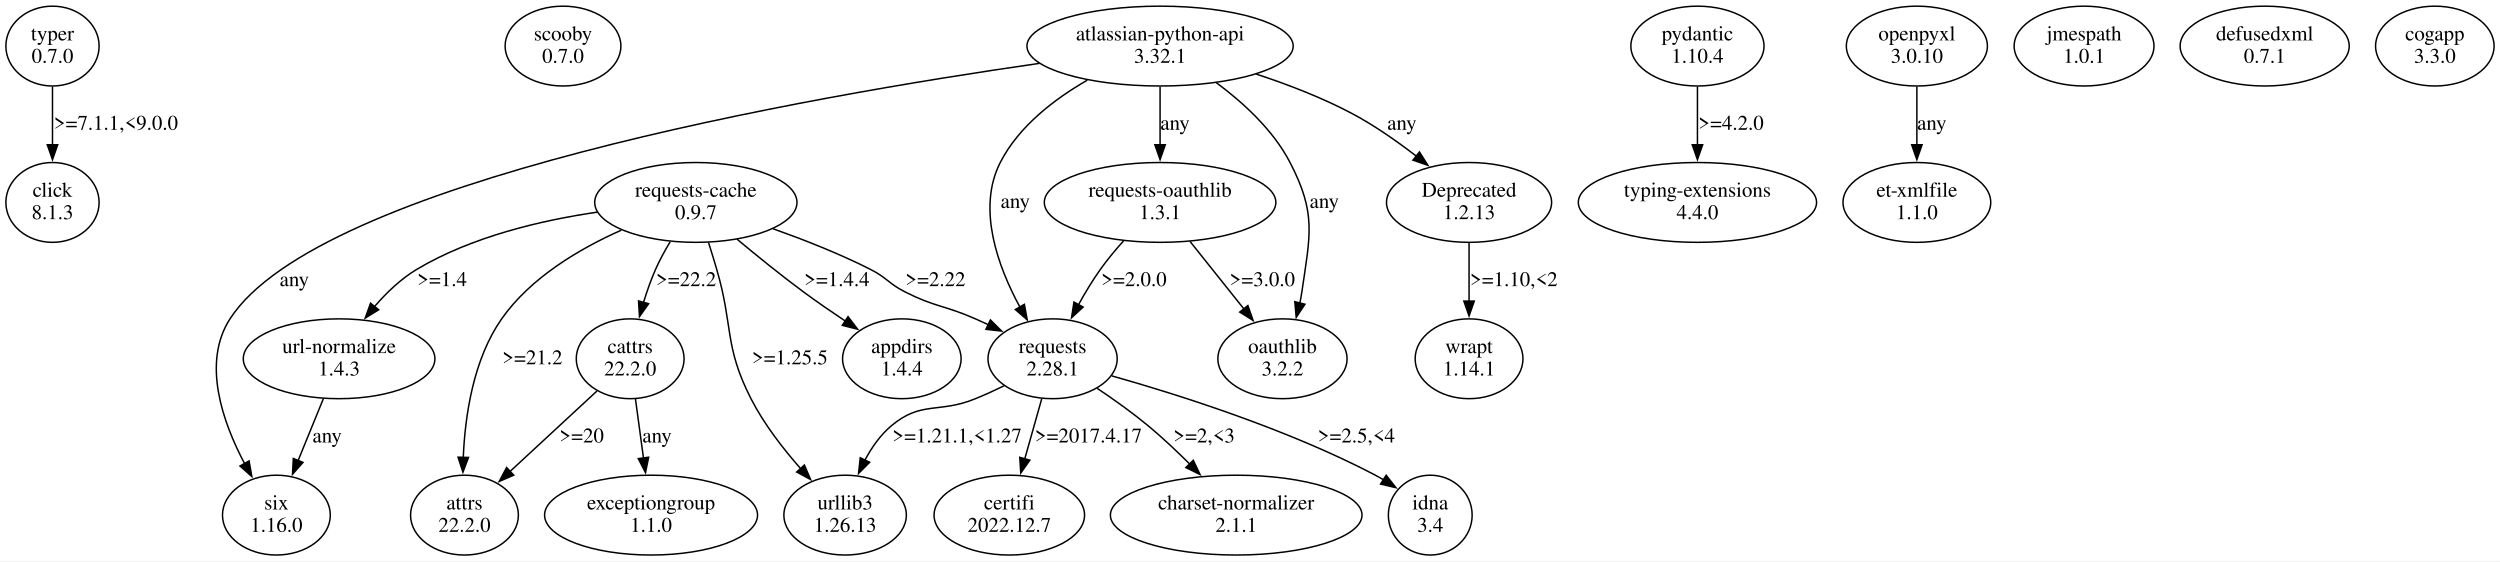
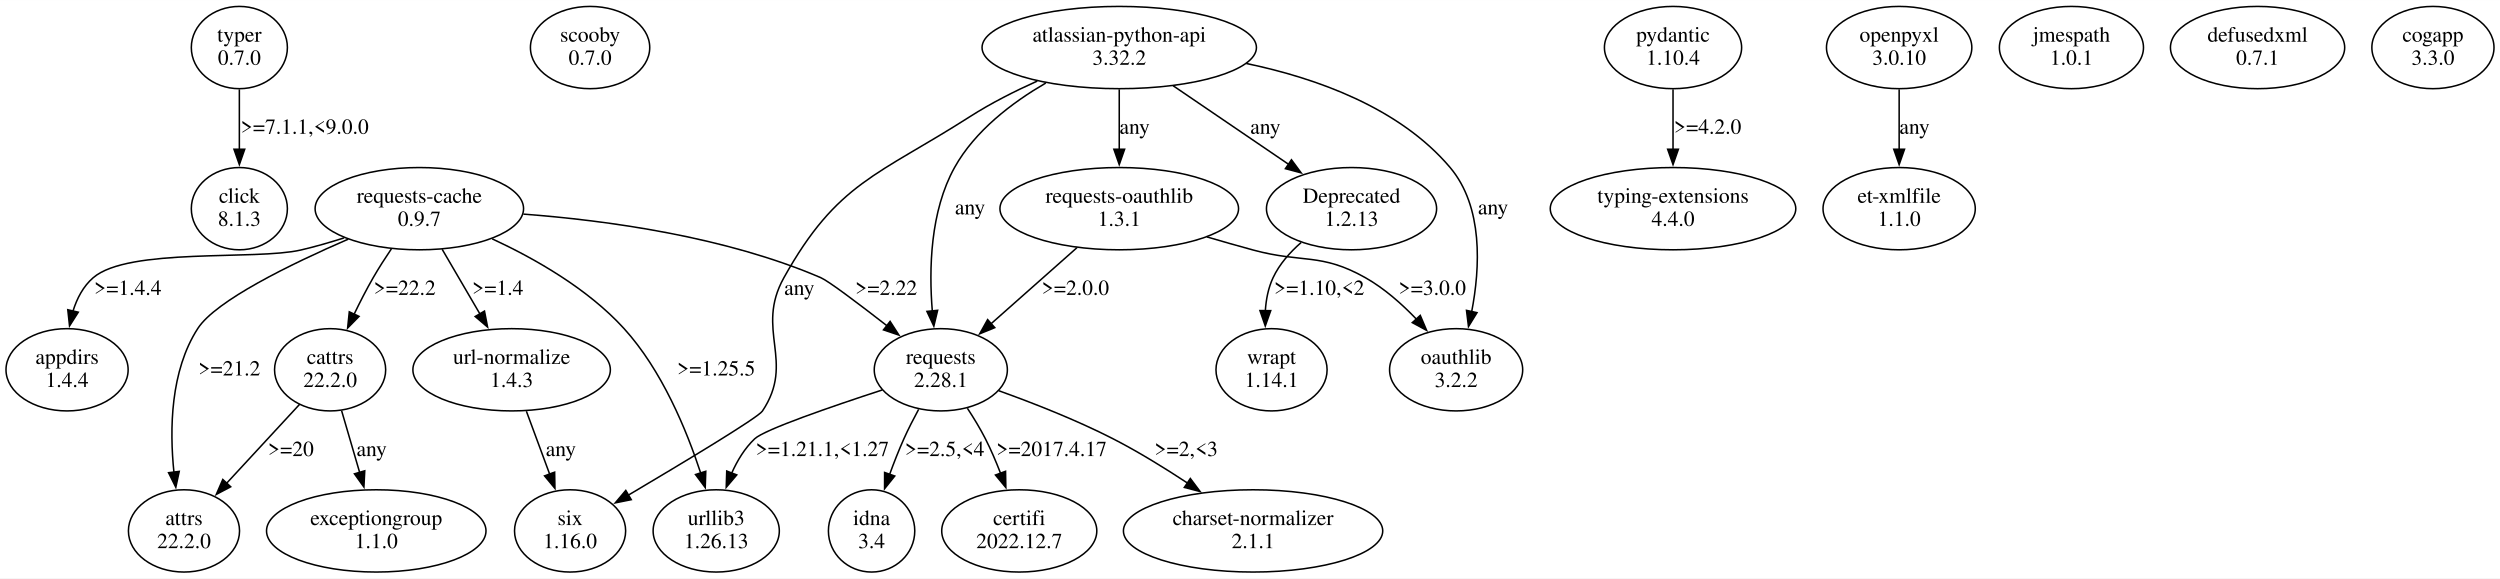
- <svg xmlns="http://www.w3.org/2000/svg" width="1675pt" height="376pt" viewBox="0.00 0.00 1674.71 375.96">
+ <svg xmlns="http://www.w3.org/2000/svg" width="1625pt" height="376pt" viewBox="0.00 0.00 1625.20 375.96">
  <g id="graph0" class="graph" transform="scale(1 1) rotate(0) translate(4 371.96)">
-     <polygon fill="white" stroke="none" points="-4,4 -4,-371.96 1670.71,-371.96 1670.71,4 -4,4" />
+     <polygon fill="white" stroke="none" points="-4,4 -4,-371.96 1621.2,-371.96 1621.2,4 -4,4" />
    <g id="node1" class="node">
-       <ellipse fill="none" stroke="black" cx="31.11" cy="-341.09" rx="31.23" ry="26.74" />
-       <text text-anchor="middle" x="31.11" y="-344.89" font-family="Times,serif" font-size="14.00">typer</text>
-       <text text-anchor="middle" x="31.11" y="-329.89" font-family="Times,serif" font-size="14.00">0.7.0</text>
+       <ellipse fill="none" stroke="black" cx="151.6" cy="-341.09" rx="31.23" ry="26.74" />
+       <text text-anchor="middle" x="151.6" y="-344.89" font-family="Times,serif" font-size="14.00">typer</text>
+       <text text-anchor="middle" x="151.6" y="-329.89" font-family="Times,serif" font-size="14.00">0.7.0</text>
    </g>
    <g id="node2" class="node">
-       <ellipse fill="none" stroke="black" cx="31.11" cy="-236.35" rx="31.23" ry="26.74" />
-       <text text-anchor="middle" x="31.11" y="-240.15" font-family="Times,serif" font-size="14.00">click</text>
-       <text text-anchor="middle" x="31.11" y="-225.15" font-family="Times,serif" font-size="14.00">8.1.3</text>
+       <ellipse fill="none" stroke="black" cx="151.6" cy="-236.35" rx="31.23" ry="26.74" />
+       <text text-anchor="middle" x="151.6" y="-240.15" font-family="Times,serif" font-size="14.00">click</text>
+       <text text-anchor="middle" x="151.6" y="-225.15" font-family="Times,serif" font-size="14.00">8.1.3</text>
    </g>
    <g id="edge1" class="edge">
-       <path fill="none" stroke="black" d="M31.11,-313.9C31.11,-302.06 31.11,-287.86 31.11,-274.92" />
-       <polygon fill="black" stroke="black" points="34.61,-275.01 31.11,-265.01 27.61,-275.01 34.61,-275.01" />
-       <text text-anchor="middle" x="73.61" y="-285.02" font-family="Times,serif" font-size="14.00">&gt;=7.1.1,&lt;9.0.0</text>
+       <path fill="none" stroke="black" d="M151.6,-313.9C151.6,-302.06 151.6,-287.86 151.6,-274.92" />
+       <polygon fill="black" stroke="black" points="155.1,-275.01 151.6,-265.01 148.1,-275.01 155.1,-275.01" />
+       <text text-anchor="middle" x="194.1" y="-285.02" font-family="Times,serif" font-size="14.00">&gt;=7.1.1,&lt;9.0.0</text>
    </g>
    <g id="node3" class="node">
-       <ellipse fill="none" stroke="black" cx="373.11" cy="-341.09" rx="38.78" ry="26.74" />
-       <text text-anchor="middle" x="373.11" y="-344.89" font-family="Times,serif" font-size="14.00">scooby</text>
-       <text text-anchor="middle" x="373.11" y="-329.89" font-family="Times,serif" font-size="14.00">0.7.0</text>
+       <ellipse fill="none" stroke="black" cx="379.6" cy="-341.09" rx="38.78" ry="26.74" />
+       <text text-anchor="middle" x="379.6" y="-344.89" font-family="Times,serif" font-size="14.00">scooby</text>
+       <text text-anchor="middle" x="379.6" y="-329.89" font-family="Times,serif" font-size="14.00">0.7.0</text>
    </g>
    <g id="node4" class="node">
-       <ellipse fill="none" stroke="black" cx="462.11" cy="-236.35" rx="67.76" ry="26.74" />
-       <text text-anchor="middle" x="462.11" y="-240.15" font-family="Times,serif" font-size="14.00">requests-cache</text>
-       <text text-anchor="middle" x="462.11" y="-225.15" font-family="Times,serif" font-size="14.00">0.9.7</text>
+       <ellipse fill="none" stroke="black" cx="268.6" cy="-236.35" rx="67.76" ry="26.74" />
+       <text text-anchor="middle" x="268.6" y="-240.15" font-family="Times,serif" font-size="14.00">requests-cache</text>
+       <text text-anchor="middle" x="268.6" y="-225.15" font-family="Times,serif" font-size="14.00">0.9.7</text>
    </g>
    <g id="node5" class="node">
-       <ellipse fill="none" stroke="black" cx="223.11" cy="-131.61" rx="64.19" ry="26.74" />
-       <text text-anchor="middle" x="223.11" y="-135.41" font-family="Times,serif" font-size="14.00">url-normalize</text>
-       <text text-anchor="middle" x="223.11" y="-120.41" font-family="Times,serif" font-size="14.00">1.4.3</text>
+       <ellipse fill="none" stroke="black" cx="607.6" cy="-131.61" rx="43.27" ry="26.74" />
+       <text text-anchor="middle" x="607.6" y="-135.41" font-family="Times,serif" font-size="14.00">requests</text>
+       <text text-anchor="middle" x="607.6" y="-120.41" font-family="Times,serif" font-size="14.00">2.28.1</text>
    </g>
    <g id="edge2" class="edge">
-       <path fill="none" stroke="black" d="M396.09,-229.84C358.5,-224.35 311.75,-213.38 275.11,-191.48 264.47,-185.12 254.83,-175.85 246.81,-166.54" />
-       <polygon fill="black" stroke="black" points="249.62,-164.44 240.61,-158.87 244.18,-168.84 249.62,-164.44" />
-       <text text-anchor="middle" x="292.11" y="-180.28" font-family="Times,serif" font-size="14.00">&gt;=1.4</text>
+       <path fill="none" stroke="black" d="M336.24,-232.81C390.45,-228.72 467.45,-218.23 529.6,-191.48 534.62,-189.32 554.36,-174.41 572.73,-160.13" />
+       <polygon fill="black" stroke="black" points="574.64,-163.08 580.37,-154.17 570.33,-157.56 574.64,-163.08" />
+       <text text-anchor="middle" x="572.1" y="-180.28" font-family="Times,serif" font-size="14.00">&gt;=2.22</text>
    </g>
    <g id="node6" class="node">
-       <ellipse fill="none" stroke="black" cx="701.11" cy="-131.61" rx="43.27" ry="26.74" />
-       <text text-anchor="middle" x="701.11" y="-135.41" font-family="Times,serif" font-size="14.00">requests</text>
-       <text text-anchor="middle" x="701.11" y="-120.41" font-family="Times,serif" font-size="14.00">2.28.1</text>
+       <ellipse fill="none" stroke="black" cx="39.6" cy="-131.61" rx="39.7" ry="26.74" />
+       <text text-anchor="middle" x="39.6" y="-135.41" font-family="Times,serif" font-size="14.00">appdirs</text>
+       <text text-anchor="middle" x="39.6" y="-120.41" font-family="Times,serif" font-size="14.00">1.4.4</text>
    </g>
    <g id="edge3" class="edge">
-       <path fill="none" stroke="black" d="M513.83,-218.71C534.56,-211.34 558.4,-201.96 579.11,-191.48 590,-185.97 591.24,-182.03 602.11,-176.48 622.04,-166.31 628.63,-167.47 649.11,-158.48 652.06,-157.19 655.07,-155.82 658.1,-154.41" />
-       <polygon fill="black" stroke="black" points="659.45,-157.64 666.96,-150.17 656.43,-151.32 659.45,-157.64" />
-       <text text-anchor="middle" x="622.61" y="-180.28" font-family="Times,serif" font-size="14.00">&gt;=2.22</text>
+       <path fill="none" stroke="black" d="M219.71,-217.37C210.46,-214.41 200.8,-211.62 191.6,-209.48 162.12,-202.63 79.53,-211.23 56.6,-191.48 50.11,-185.9 46.03,-178.01 43.47,-169.82" />
+       <polygon fill="black" stroke="black" points="46.89,-169.06 41.2,-160.12 40.07,-170.65 46.89,-169.06" />
+       <text text-anchor="middle" x="79.1" y="-180.28" font-family="Times,serif" font-size="14.00">&gt;=1.4.4</text>
    </g>
    <g id="node7" class="node">
-       <ellipse fill="none" stroke="black" cx="307.11" cy="-26.87" rx="36.12" ry="26.74" />
-       <text text-anchor="middle" x="307.11" y="-30.67" font-family="Times,serif" font-size="14.00">attrs</text>
-       <text text-anchor="middle" x="307.11" y="-15.67" font-family="Times,serif" font-size="14.00">22.2.0</text>
+       <ellipse fill="none" stroke="black" cx="461.6" cy="-26.87" rx="41.02" ry="26.74" />
+       <text text-anchor="middle" x="461.6" y="-30.67" font-family="Times,serif" font-size="14.00">urllib3</text>
+       <text text-anchor="middle" x="461.6" y="-15.67" font-family="Times,serif" font-size="14.00">1.26.13</text>
    </g>
    <g id="edge4" class="edge">
-       <path fill="none" stroke="black" d="M412.24,-217.79C384.43,-205.45 351.57,-186.15 332.11,-158.48 313,-131.3 307.47,-93.39 306.3,-65.42" />
-       <polygon fill="black" stroke="black" points="309.8,-65.52 306.07,-55.61 302.81,-65.69 309.8,-65.52" />
-       <text text-anchor="middle" x="352.61" y="-127.91" font-family="Times,serif" font-size="14.00">&gt;=21.2</text>
+       <path fill="none" stroke="black" d="M315.94,-216.74C343.8,-203.83 378.07,-184.31 401.6,-158.48 426.22,-131.44 442.31,-92.56 451.58,-64.25" />
+       <polygon fill="black" stroke="black" points="454.81,-65.63 454.46,-55.04 448.13,-63.54 454.81,-65.63" />
+       <text text-anchor="middle" x="461.6" y="-127.91" font-family="Times,serif" font-size="14.00">&gt;=1.25.5</text>
    </g>
    <g id="node8" class="node">
-       <ellipse fill="none" stroke="black" cx="418.11" cy="-131.61" rx="36.12" ry="26.74" />
-       <text text-anchor="middle" x="418.11" y="-135.41" font-family="Times,serif" font-size="14.00">cattrs</text>
-       <text text-anchor="middle" x="418.11" y="-120.41" font-family="Times,serif" font-size="14.00">22.2.0</text>
+       <ellipse fill="none" stroke="black" cx="328.6" cy="-131.61" rx="64.19" ry="26.74" />
+       <text text-anchor="middle" x="328.6" y="-135.41" font-family="Times,serif" font-size="14.00">url-normalize</text>
+       <text text-anchor="middle" x="328.6" y="-120.41" font-family="Times,serif" font-size="14.00">1.4.3</text>
    </g>
    <g id="edge5" class="edge">
-       <path fill="none" stroke="black" d="M444.92,-210C441.36,-204.09 437.86,-197.7 435.11,-191.48 432.03,-184.5 429.34,-176.81 427.06,-169.36" />
-       <polygon fill="black" stroke="black" points="430.45,-168.47 424.34,-159.81 423.71,-170.38 430.45,-168.47" />
-       <text text-anchor="middle" x="455.61" y="-180.28" font-family="Times,serif" font-size="14.00">&gt;=22.2</text>
+       <path fill="none" stroke="black" d="M283.43,-209.95C290.86,-197.23 299.97,-181.63 308.06,-167.78" />
+       <polygon fill="black" stroke="black" points="310.95,-169.78 312.97,-159.38 304.9,-166.25 310.95,-169.78" />
+       <text text-anchor="middle" x="319.6" y="-180.28" font-family="Times,serif" font-size="14.00">&gt;=1.4</text>
    </g>
    <g id="node9" class="node">
-       <ellipse fill="none" stroke="black" cx="562.11" cy="-26.87" rx="41.02" ry="26.74" />
-       <text text-anchor="middle" x="562.11" y="-30.67" font-family="Times,serif" font-size="14.00">urllib3</text>
-       <text text-anchor="middle" x="562.11" y="-15.67" font-family="Times,serif" font-size="14.00">1.26.13</text>
+       <ellipse fill="none" stroke="black" cx="210.6" cy="-131.61" rx="36.12" ry="26.74" />
+       <text text-anchor="middle" x="210.6" y="-135.41" font-family="Times,serif" font-size="14.00">cattrs</text>
+       <text text-anchor="middle" x="210.6" y="-120.41" font-family="Times,serif" font-size="14.00">22.2.0</text>
    </g>
    <g id="edge6" class="edge">
-       <path fill="none" stroke="black" d="M470.62,-209.43C472.48,-203.55 474.41,-197.31 476.11,-191.48 487.29,-153.2 480.95,-140.25 499.11,-104.74 507.75,-87.85 520.59,-71.3 532.42,-57.9" />
-       <polygon fill="black" stroke="black" points="534.83,-60.45 538.98,-50.7 529.66,-55.73 534.83,-60.45" />
-       <text text-anchor="middle" x="525.11" y="-127.91" font-family="Times,serif" font-size="14.00">&gt;=1.25.5</text>
+       <path fill="none" stroke="black" d="M250.46,-210.27C246.37,-204.23 242.19,-197.72 238.6,-191.48 234.24,-183.91 229.97,-175.55 226.12,-167.57" />
+       <polygon fill="black" stroke="black" points="229.41,-166.33 221.99,-158.76 223.07,-169.3 229.41,-166.33" />
+       <text text-anchor="middle" x="259.1" y="-180.28" font-family="Times,serif" font-size="14.00">&gt;=22.2</text>
    </g>
    <g id="node10" class="node">
-       <ellipse fill="none" stroke="black" cx="600.11" cy="-131.61" rx="39.7" ry="26.74" />
-       <text text-anchor="middle" x="600.11" y="-135.41" font-family="Times,serif" font-size="14.00">appdirs</text>
-       <text text-anchor="middle" x="600.11" y="-120.41" font-family="Times,serif" font-size="14.00">1.4.4</text>
+       <ellipse fill="none" stroke="black" cx="115.6" cy="-26.87" rx="36.12" ry="26.74" />
+       <text text-anchor="middle" x="115.6" y="-30.67" font-family="Times,serif" font-size="14.00">attrs</text>
+       <text text-anchor="middle" x="115.6" y="-15.67" font-family="Times,serif" font-size="14.00">22.2.0</text>
    </g>
    <g id="edge7" class="edge">
-       <path fill="none" stroke="black" d="M489.64,-211.77C502.85,-200.74 519.05,-187.61 534.11,-176.48 543.07,-169.87 552.95,-163.05 562.29,-156.83" />
-       <polygon fill="black" stroke="black" points="564.07,-159.84 570.49,-151.41 560.22,-154 564.07,-159.84" />
-       <text text-anchor="middle" x="556.61" y="-180.28" font-family="Times,serif" font-size="14.00">&gt;=1.4.4</text>
+       <path fill="none" stroke="black" d="M222.41,-216.55C184.87,-200.27 136.3,-176.56 124.6,-158.48 106.76,-130.94 106.18,-92.92 109.07,-65" />
+       <polygon fill="black" stroke="black" points="112.52,-65.57 110.29,-55.22 105.58,-64.71 112.52,-65.57" />
+       <text text-anchor="middle" x="145.1" y="-127.91" font-family="Times,serif" font-size="14.00">&gt;=21.2</text>
+     </g>
+     <g id="edge14" class="edge">
+       <path fill="none" stroke="black" d="M569.53,-118.5C536.47,-107.71 492.92,-92.73 486.6,-86.74 480.15,-80.63 475.3,-72.6 471.66,-64.43" />
+       <polygon fill="black" stroke="black" points="474.96,-63.27 468.1,-55.19 468.43,-65.78 474.96,-63.27" />
+       <text text-anchor="middle" x="530.6" y="-75.54" font-family="Times,serif" font-size="14.00">&gt;=1.21.1,&lt;1.27</text>
+     </g>
+     <g id="node13" class="node">
+       <ellipse fill="none" stroke="black" cx="810.6" cy="-26.87" rx="84.29" ry="26.74" />
+       <text text-anchor="middle" x="810.6" y="-30.67" font-family="Times,serif" font-size="14.00">charset-normalizer</text>
+       <text text-anchor="middle" x="810.6" y="-15.67" font-family="Times,serif" font-size="14.00">2.1.1</text>
+     </g>
+     <g id="edge11" class="edge">
+       <path fill="none" stroke="black" d="M645.24,-118.01C667.37,-110.07 695.63,-99.03 719.6,-86.74 735.94,-78.36 753.05,-67.81 767.97,-57.97" />
+       <polygon fill="black" stroke="black" points="769.81,-60.95 776.17,-52.47 765.91,-55.13 769.81,-60.95" />
+       <text text-anchor="middle" x="767.1" y="-75.54" font-family="Times,serif" font-size="14.00">&gt;=2,&lt;3</text>
+     </g>
+     <g id="node14" class="node">
+       <ellipse fill="none" stroke="black" cx="562.6" cy="-26.87" rx="28.07" ry="26.74" />
+       <text text-anchor="middle" x="562.6" y="-30.67" font-family="Times,serif" font-size="14.00">idna</text>
+       <text text-anchor="middle" x="562.6" y="-15.67" font-family="Times,serif" font-size="14.00">3.4</text>
+     </g>
+     <g id="edge12" class="edge">
+       <path fill="none" stroke="black" d="M593.19,-105.9C589.85,-99.74 586.44,-93.08 583.6,-86.74 580.28,-79.34 577.11,-71.24 574.28,-63.48" />
+       <polygon fill="black" stroke="black" points="577.66,-62.54 571.03,-54.27 571.06,-64.87 577.66,-62.54" />
+       <text text-anchor="middle" x="610.1" y="-75.54" font-family="Times,serif" font-size="14.00">&gt;=2.5,&lt;4</text>
    </g>
    <g id="node15" class="node">
-       <ellipse fill="none" stroke="black" cx="181.11" cy="-26.87" rx="36.12" ry="26.74" />
-       <text text-anchor="middle" x="181.11" y="-30.67" font-family="Times,serif" font-size="14.00">six</text>
-       <text text-anchor="middle" x="181.11" y="-15.67" font-family="Times,serif" font-size="14.00">1.16.0</text>
-     </g>
-     <g id="edge14" class="edge">
-       <path fill="none" stroke="black" d="M212.62,-104.95C207.48,-92.38 201.22,-77.05 195.63,-63.37" />
-       <polygon fill="black" stroke="black" points="198.92,-62.18 191.9,-54.25 192.44,-64.83 198.92,-62.18" />
-       <text text-anchor="middle" x="215.11" y="-75.54" font-family="Times,serif" font-size="14.00">any</text>
+       <ellipse fill="none" stroke="black" cx="658.6" cy="-26.87" rx="50.41" ry="26.74" />
+       <text text-anchor="middle" x="658.6" y="-30.67" font-family="Times,serif" font-size="14.00">certifi</text>
+       <text text-anchor="middle" x="658.6" y="-15.67" font-family="Times,serif" font-size="14.00">2022.12.7</text>
    </g>
    <g id="edge13" class="edge">
-       <path fill="none" stroke="black" d="M668.73,-113.56C662.31,-110.45 655.56,-107.36 649.11,-104.74 624.9,-94.89 613.13,-103.55 593.11,-86.74 585.76,-80.56 579.91,-72.18 575.36,-63.69" />
-       <polygon fill="black" stroke="black" points="578.57,-62.29 571.1,-54.77 572.25,-65.3 578.57,-62.29" />
-       <text text-anchor="middle" x="637.11" y="-75.54" font-family="Times,serif" font-size="14.00">&gt;=1.21.1,&lt;1.27</text>
+       <path fill="none" stroke="black" d="M624.87,-106.61C629.01,-100.31 633.2,-93.41 636.6,-86.74 640.19,-79.68 643.51,-71.9 646.43,-64.36" />
+       <polygon fill="black" stroke="black" points="649.69,-65.63 649.88,-55.04 643.13,-63.21 649.69,-65.63" />
+       <text text-anchor="middle" x="679.6" y="-75.54" font-family="Times,serif" font-size="14.00">&gt;=2017.4.17</text>
    </g>
    <g id="node12" class="node">
-       <ellipse fill="none" stroke="black" cx="954.11" cy="-26.87" rx="28.07" ry="26.74" />
-       <text text-anchor="middle" x="954.11" y="-30.67" font-family="Times,serif" font-size="14.00">idna</text>
-       <text text-anchor="middle" x="954.11" y="-15.67" font-family="Times,serif" font-size="14.00">3.4</text>
+       <ellipse fill="none" stroke="black" cx="366.6" cy="-26.87" rx="36.12" ry="26.74" />
+       <text text-anchor="middle" x="366.6" y="-30.67" font-family="Times,serif" font-size="14.00">six</text>
+       <text text-anchor="middle" x="366.6" y="-15.67" font-family="Times,serif" font-size="14.00">1.16.0</text>
    </g>
    <g id="edge10" class="edge">
-       <path fill="none" stroke="black" d="M740.73,-120.16C785.14,-107.62 858.59,-84.41 917.11,-53.74 919.04,-52.73 920.98,-51.64 922.92,-50.49" />
-       <polygon fill="black" stroke="black" points="924.58,-53.58 931.12,-45.24 920.81,-47.68 924.58,-53.58" />
-       <text text-anchor="middle" x="904.61" y="-75.54" font-family="Times,serif" font-size="14.00">&gt;=2.5,&lt;4</text>
-     </g>
-     <g id="node13" class="node">
-       <ellipse fill="none" stroke="black" cx="672.11" cy="-26.87" rx="50.41" ry="26.74" />
-       <text text-anchor="middle" x="672.11" y="-30.67" font-family="Times,serif" font-size="14.00">certifi</text>
-       <text text-anchor="middle" x="672.11" y="-15.67" font-family="Times,serif" font-size="14.00">2022.12.7</text>
-     </g>
-     <g id="edge11" class="edge">
-       <path fill="none" stroke="black" d="M693.87,-104.95C690.41,-92.69 686.21,-77.8 682.42,-64.39" />
-       <polygon fill="black" stroke="black" points="685.86,-63.69 679.78,-55.02 679.12,-65.59 685.86,-63.69" />
-       <text text-anchor="middle" x="725.11" y="-75.54" font-family="Times,serif" font-size="14.00">&gt;=2017.4.17</text>
-     </g>
-     <g id="node14" class="node">
-       <ellipse fill="none" stroke="black" cx="824.11" cy="-26.87" rx="84.29" ry="26.74" />
-       <text text-anchor="middle" x="824.11" y="-30.67" font-family="Times,serif" font-size="14.00">charset-normalizer</text>
-       <text text-anchor="middle" x="824.11" y="-15.67" font-family="Times,serif" font-size="14.00">2.1.1</text>
-     </g>
-     <g id="edge12" class="edge">
-       <path fill="none" stroke="black" d="M730.93,-111.82C741.99,-104.43 754.43,-95.6 765.11,-86.74 774.56,-78.9 784.23,-69.78 792.94,-61.11" />
-       <polygon fill="black" stroke="black" points="795.36,-63.63 799.89,-54.05 790.38,-58.72 795.36,-63.63" />
-       <text text-anchor="middle" x="802.61" y="-75.54" font-family="Times,serif" font-size="14.00">&gt;=2,&lt;3</text>
+       <path fill="none" stroke="black" d="M338.19,-104.68C342.8,-92.21 348.41,-77.05 353.42,-63.51" />
+       <polygon fill="black" stroke="black" points="356.56,-65.09 356.75,-54.5 350,-62.66 356.56,-65.09" />
+       <text text-anchor="middle" x="360.6" y="-75.54" font-family="Times,serif" font-size="14.00">any</text>
+     </g>
+     <g id="edge8" class="edge">
+       <path fill="none" stroke="black" d="M190.91,-109.32C177.12,-94.41 158.5,-74.27 143.22,-57.75" />
+       <polygon fill="black" stroke="black" points="145.97,-55.56 136.61,-50.6 140.83,-60.31 145.97,-55.56" />
+       <text text-anchor="middle" x="185.1" y="-75.54" font-family="Times,serif" font-size="14.00">&gt;=20</text>
+     </g>
+     <g id="node11" class="node">
+       <ellipse fill="none" stroke="black" cx="240.6" cy="-26.87" rx="71.34" ry="26.74" />
+       <text text-anchor="middle" x="240.6" y="-30.67" font-family="Times,serif" font-size="14.00">exceptiongroup</text>
+       <text text-anchor="middle" x="240.6" y="-15.67" font-family="Times,serif" font-size="14.00">1.1.0</text>
    </g>
    <g id="edge9" class="edge">
-       <path fill="none" stroke="black" d="M395.92,-110.07C379.2,-94.6 356.1,-73.21 337.64,-56.13" />
-       <polygon fill="black" stroke="black" points="340.1,-53.63 330.38,-49.41 335.34,-58.77 340.1,-53.63" />
-       <text text-anchor="middle" x="385.61" y="-75.54" font-family="Times,serif" font-size="14.00">&gt;=20</text>
-     </g>
-     <g id="node11" class="node">
-       <ellipse fill="none" stroke="black" cx="432.11" cy="-26.87" rx="71.34" ry="26.74" />
-       <text text-anchor="middle" x="432.11" y="-30.67" font-family="Times,serif" font-size="14.00">exceptiongroup</text>
-       <text text-anchor="middle" x="432.11" y="-15.67" font-family="Times,serif" font-size="14.00">1.1.0</text>
-     </g>
-     <g id="edge8" class="edge">
-       <path fill="none" stroke="black" d="M421.65,-104.68C423.29,-92.64 425.27,-78.1 427.06,-64.92" />
-       <polygon fill="black" stroke="black" points="430.49,-65.67 428.38,-55.29 423.56,-64.72 430.49,-65.67" />
-       <text text-anchor="middle" x="436.11" y="-75.54" font-family="Times,serif" font-size="14.00">any</text>
+       <path fill="none" stroke="black" d="M218.09,-104.95C221.64,-92.78 225.95,-78.03 229.85,-64.69" />
+       <polygon fill="black" stroke="black" points="233.12,-65.95 232.57,-55.37 226.41,-63.99 233.12,-65.95" />
+       <text text-anchor="middle" x="237.6" y="-75.54" font-family="Times,serif" font-size="14.00">any</text>
    </g>
    <g id="node16" class="node">
-       <ellipse fill="none" stroke="black" cx="1133.11" cy="-341.09" rx="44.6" ry="26.74" />
-       <text text-anchor="middle" x="1133.11" y="-344.89" font-family="Times,serif" font-size="14.00">pydantic</text>
-       <text text-anchor="middle" x="1133.11" y="-329.89" font-family="Times,serif" font-size="14.00">1.10.4</text>
+       <ellipse fill="none" stroke="black" cx="1083.6" cy="-341.09" rx="44.6" ry="26.74" />
+       <text text-anchor="middle" x="1083.6" y="-344.89" font-family="Times,serif" font-size="14.00">pydantic</text>
+       <text text-anchor="middle" x="1083.6" y="-329.89" font-family="Times,serif" font-size="14.00">1.10.4</text>
    </g>
    <g id="node17" class="node">
-       <ellipse fill="none" stroke="black" cx="1133.11" cy="-236.35" rx="79.81" ry="26.74" />
-       <text text-anchor="middle" x="1133.11" y="-240.15" font-family="Times,serif" font-size="14.00">typing-extensions</text>
-       <text text-anchor="middle" x="1133.11" y="-225.15" font-family="Times,serif" font-size="14.00">4.4.0</text>
+       <ellipse fill="none" stroke="black" cx="1083.6" cy="-236.35" rx="79.81" ry="26.74" />
+       <text text-anchor="middle" x="1083.6" y="-240.15" font-family="Times,serif" font-size="14.00">typing-extensions</text>
+       <text text-anchor="middle" x="1083.6" y="-225.15" font-family="Times,serif" font-size="14.00">4.4.0</text>
    </g>
    <g id="edge15" class="edge">
-       <path fill="none" stroke="black" d="M1133.11,-313.9C1133.11,-302.06 1133.11,-287.86 1133.11,-274.92" />
-       <polygon fill="black" stroke="black" points="1136.61,-275.01 1133.11,-265.01 1129.61,-275.01 1136.61,-275.01" />
-       <text text-anchor="middle" x="1155.61" y="-285.02" font-family="Times,serif" font-size="14.00">&gt;=4.2.0</text>
+       <path fill="none" stroke="black" d="M1083.6,-313.9C1083.6,-302.06 1083.6,-287.86 1083.6,-274.92" />
+       <polygon fill="black" stroke="black" points="1087.1,-275.01 1083.6,-265.01 1080.1,-275.01 1087.1,-275.01" />
+       <text text-anchor="middle" x="1106.1" y="-285.02" font-family="Times,serif" font-size="14.00">&gt;=4.2.0</text>
    </g>
    <g id="node18" class="node">
-       <ellipse fill="none" stroke="black" cx="1280.11" cy="-341.09" rx="47.25" ry="26.74" />
-       <text text-anchor="middle" x="1280.11" y="-344.89" font-family="Times,serif" font-size="14.00">openpyxl</text>
-       <text text-anchor="middle" x="1280.11" y="-329.89" font-family="Times,serif" font-size="14.00">3.0.10</text>
+       <ellipse fill="none" stroke="black" cx="1230.6" cy="-341.09" rx="47.25" ry="26.74" />
+       <text text-anchor="middle" x="1230.6" y="-344.89" font-family="Times,serif" font-size="14.00">openpyxl</text>
+       <text text-anchor="middle" x="1230.6" y="-329.89" font-family="Times,serif" font-size="14.00">3.0.10</text>
    </g>
    <g id="node19" class="node">
-       <ellipse fill="none" stroke="black" cx="1280.11" cy="-236.35" rx="49.49" ry="26.74" />
-       <text text-anchor="middle" x="1280.11" y="-240.15" font-family="Times,serif" font-size="14.00">et-xmlfile</text>
-       <text text-anchor="middle" x="1280.11" y="-225.15" font-family="Times,serif" font-size="14.00">1.1.0</text>
+       <ellipse fill="none" stroke="black" cx="1230.6" cy="-236.35" rx="49.49" ry="26.74" />
+       <text text-anchor="middle" x="1230.6" y="-240.15" font-family="Times,serif" font-size="14.00">et-xmlfile</text>
+       <text text-anchor="middle" x="1230.6" y="-225.15" font-family="Times,serif" font-size="14.00">1.1.0</text>
    </g>
    <g id="edge16" class="edge">
-       <path fill="none" stroke="black" d="M1280.11,-313.9C1280.11,-302.06 1280.11,-287.86 1280.11,-274.92" />
-       <polygon fill="black" stroke="black" points="1283.61,-275.01 1280.11,-265.01 1276.61,-275.01 1283.61,-275.01" />
-       <text text-anchor="middle" x="1290.11" y="-285.02" font-family="Times,serif" font-size="14.00">any</text>
+       <path fill="none" stroke="black" d="M1230.6,-313.9C1230.6,-302.06 1230.6,-287.86 1230.6,-274.92" />
+       <polygon fill="black" stroke="black" points="1234.1,-275.01 1230.6,-265.01 1227.1,-275.01 1234.1,-275.01" />
+       <text text-anchor="middle" x="1240.6" y="-285.02" font-family="Times,serif" font-size="14.00">any</text>
    </g>
    <g id="node20" class="node">
-       <ellipse fill="none" stroke="black" cx="1392.11" cy="-341.09" rx="46.84" ry="26.74" />
-       <text text-anchor="middle" x="1392.11" y="-344.89" font-family="Times,serif" font-size="14.00">jmespath</text>
-       <text text-anchor="middle" x="1392.11" y="-329.89" font-family="Times,serif" font-size="14.00">1.0.1</text>
+       <ellipse fill="none" stroke="black" cx="1342.6" cy="-341.09" rx="46.84" ry="26.74" />
+       <text text-anchor="middle" x="1342.6" y="-344.89" font-family="Times,serif" font-size="14.00">jmespath</text>
+       <text text-anchor="middle" x="1342.6" y="-329.89" font-family="Times,serif" font-size="14.00">1.0.1</text>
    </g>
    <g id="node21" class="node">
-       <ellipse fill="none" stroke="black" cx="1513.11" cy="-341.09" rx="56.64" ry="26.74" />
-       <text text-anchor="middle" x="1513.11" y="-344.89" font-family="Times,serif" font-size="14.00">defusedxml</text>
-       <text text-anchor="middle" x="1513.11" y="-329.89" font-family="Times,serif" font-size="14.00">0.7.1</text>
+       <ellipse fill="none" stroke="black" cx="1463.6" cy="-341.09" rx="56.64" ry="26.74" />
+       <text text-anchor="middle" x="1463.6" y="-344.89" font-family="Times,serif" font-size="14.00">defusedxml</text>
+       <text text-anchor="middle" x="1463.6" y="-329.89" font-family="Times,serif" font-size="14.00">0.7.1</text>
    </g>
    <g id="node22" class="node">
-       <ellipse fill="none" stroke="black" cx="1627.11" cy="-341.09" rx="39.7" ry="26.74" />
-       <text text-anchor="middle" x="1627.11" y="-344.89" font-family="Times,serif" font-size="14.00">cogapp</text>
-       <text text-anchor="middle" x="1627.11" y="-329.89" font-family="Times,serif" font-size="14.00">3.3.0</text>
+       <ellipse fill="none" stroke="black" cx="1577.6" cy="-341.09" rx="39.7" ry="26.74" />
+       <text text-anchor="middle" x="1577.6" y="-344.89" font-family="Times,serif" font-size="14.00">cogapp</text>
+       <text text-anchor="middle" x="1577.6" y="-329.89" font-family="Times,serif" font-size="14.00">3.3.0</text>
    </g>
    <g id="node23" class="node">
-       <ellipse fill="none" stroke="black" cx="773.11" cy="-341.09" rx="89.19" ry="26.74" />
-       <text text-anchor="middle" x="773.11" y="-344.89" font-family="Times,serif" font-size="14.00">atlassian-python-api</text>
-       <text text-anchor="middle" x="773.11" y="-329.89" font-family="Times,serif" font-size="14.00">3.32.1</text>
+       <ellipse fill="none" stroke="black" cx="723.6" cy="-341.09" rx="89.19" ry="26.74" />
+       <text text-anchor="middle" x="723.6" y="-344.89" font-family="Times,serif" font-size="14.00">atlassian-python-api</text>
+       <text text-anchor="middle" x="723.6" y="-329.89" font-family="Times,serif" font-size="14.00">3.32.2</text>
    </g>
    <g id="edge21" class="edge">
-       <path fill="none" stroke="black" d="M724.37,-318.26C702.33,-305.6 678.48,-287.34 666.11,-263.22 650.25,-232.29 664.45,-193.44 679.24,-166.18" />
-       <polygon fill="black" stroke="black" points="682.19,-168.07 684.12,-157.66 676.12,-164.59 682.19,-168.07" />
-       <text text-anchor="middle" x="676.11" y="-232.65" font-family="Times,serif" font-size="14.00">any</text>
+       <path fill="none" stroke="black" d="M675.85,-318.04C653.9,-305.28 629.85,-287 616.6,-263.22 600.72,-234.73 599.82,-197.14 602.09,-169.6" />
+       <polygon fill="black" stroke="black" points="605.54,-170.28 603.07,-159.98 598.57,-169.57 605.54,-170.28" />
+       <text text-anchor="middle" x="626.6" y="-232.65" font-family="Times,serif" font-size="14.00">any</text>
+     </g>
+     <g id="edge18" class="edge">
+       <path fill="none" stroke="black" d="M670.3,-319.31C655.68,-312.73 640.14,-304.89 626.6,-296.22 566.68,-257.89 540.24,-253.6 505.6,-191.48 486.58,-157.37 513.32,-137.19 491.6,-104.74 488.75,-100.48 440.12,-71.22 404.37,-50.06" />
+       <polygon fill="black" stroke="black" points="406.37,-47.18 395.98,-45.1 402.81,-53.2 406.37,-47.18" />
+       <text text-anchor="middle" x="515.6" y="-180.28" font-family="Times,serif" font-size="14.00">any</text>
+     </g>
+     <g id="node24" class="node">
+       <ellipse fill="none" stroke="black" cx="723.6" cy="-236.35" rx="77.56" ry="26.74" />
+       <text text-anchor="middle" x="723.6" y="-240.15" font-family="Times,serif" font-size="14.00">requests-oauthlib</text>
+       <text text-anchor="middle" x="723.6" y="-225.15" font-family="Times,serif" font-size="14.00">1.3.1</text>
+     </g>
+     <g id="edge17" class="edge">
+       <path fill="none" stroke="black" d="M723.6,-313.9C723.6,-302.06 723.6,-287.86 723.6,-274.92" />
+       <polygon fill="black" stroke="black" points="727.1,-275.01 723.6,-265.01 720.1,-275.01 727.1,-275.01" />
+       <text text-anchor="middle" x="733.6" y="-285.02" font-family="Times,serif" font-size="14.00">any</text>
+     </g>
+     <g id="node25" class="node">
+       <ellipse fill="none" stroke="black" cx="874.6" cy="-236.35" rx="55.31" ry="26.74" />
+       <text text-anchor="middle" x="874.6" y="-240.15" font-family="Times,serif" font-size="14.00">Deprecated</text>
+       <text text-anchor="middle" x="874.6" y="-225.15" font-family="Times,serif" font-size="14.00">1.2.13</text>
+     </g>
+     <g id="edge19" class="edge">
+       <path fill="none" stroke="black" d="M758.62,-316.26C781.06,-301 810.26,-281.12 833.75,-265.14" />
+       <polygon fill="black" stroke="black" points="835.55,-268.15 841.85,-259.63 831.62,-262.36 835.55,-268.15" />
+       <text text-anchor="middle" x="818.6" y="-285.02" font-family="Times,serif" font-size="14.00">any</text>
+     </g>
+     <g id="node26" class="node">
+       <ellipse fill="none" stroke="black" cx="942.6" cy="-131.61" rx="43.27" ry="26.74" />
+       <text text-anchor="middle" x="942.6" y="-135.41" font-family="Times,serif" font-size="14.00">oauthlib</text>
+       <text text-anchor="middle" x="942.6" y="-120.41" font-family="Times,serif" font-size="14.00">3.2.2</text>
    </g>
    <g id="edge20" class="edge">
-       <path fill="none" stroke="black" d="M692.26,-329.51C537.55,-307.32 209.69,-250.26 150.11,-158.48 131.01,-129.06 145.09,-89.08 159.93,-61.14" />
-       <polygon fill="black" stroke="black" points="162.8,-63.18 164.64,-52.75 156.69,-59.76 162.8,-63.18" />
-       <text text-anchor="middle" x="193.11" y="-180.28" font-family="Times,serif" font-size="14.00">any</text>
-     </g>
-     <g id="node24" class="node">
-       <ellipse fill="none" stroke="black" cx="855.11" cy="-131.61" rx="43.27" ry="26.74" />
-       <text text-anchor="middle" x="855.11" y="-135.41" font-family="Times,serif" font-size="14.00">oauthlib</text>
-       <text text-anchor="middle" x="855.11" y="-120.41" font-family="Times,serif" font-size="14.00">3.2.2</text>
-     </g>
-     <g id="edge17" class="edge">
-       <path fill="none" stroke="black" d="M810.8,-316.56C828.82,-303.22 848.87,-284.86 860.11,-263.22 877.96,-228.86 873.67,-214.79 868.11,-176.48 867.75,-173.99 867.28,-171.44 866.73,-168.89" />
-       <polygon fill="black" stroke="black" points="870.16,-168.15 864.31,-159.32 863.37,-169.87 870.16,-168.15" />
-       <text text-anchor="middle" x="883.11" y="-232.65" font-family="Times,serif" font-size="14.00">any</text>
-     </g>
-     <g id="node25" class="node">
-       <ellipse fill="none" stroke="black" cx="980.11" cy="-236.35" rx="55.31" ry="26.74" />
-       <text text-anchor="middle" x="980.11" y="-240.15" font-family="Times,serif" font-size="14.00">Deprecated</text>
-       <text text-anchor="middle" x="980.11" y="-225.15" font-family="Times,serif" font-size="14.00">1.2.13</text>
-     </g>
-     <g id="edge18" class="edge">
-       <path fill="none" stroke="black" d="M837.56,-322.32C858.42,-315.45 881.27,-306.69 901.11,-296.22 916.36,-288.18 931.84,-277.35 945.01,-267.17" />
-       <polygon fill="black" stroke="black" points="946.87,-270.16 952.54,-261.21 942.53,-264.67 946.87,-270.16" />
-       <text text-anchor="middle" x="935.11" y="-285.02" font-family="Times,serif" font-size="14.00">any</text>
-     </g>
-     <g id="node26" class="node">
-       <ellipse fill="none" stroke="black" cx="773.11" cy="-236.35" rx="77.56" ry="26.74" />
-       <text text-anchor="middle" x="773.11" y="-240.15" font-family="Times,serif" font-size="14.00">requests-oauthlib</text>
-       <text text-anchor="middle" x="773.11" y="-225.15" font-family="Times,serif" font-size="14.00">1.3.1</text>
-     </g>
-     <g id="edge19" class="edge">
-       <path fill="none" stroke="black" d="M773.11,-313.9C773.11,-302.06 773.11,-287.86 773.11,-274.92" />
-       <polygon fill="black" stroke="black" points="776.61,-275.01 773.11,-265.01 769.61,-275.01 776.61,-275.01" />
-       <text text-anchor="middle" x="783.11" y="-285.02" font-family="Times,serif" font-size="14.00">any</text>
+       <path fill="none" stroke="black" d="M806.22,-330.73C851.82,-321.21 905.72,-301.99 938.6,-263.22 960.29,-237.64 958.26,-198.03 952.67,-169.14" />
+       <polygon fill="black" stroke="black" points="956.17,-168.76 950.63,-159.73 949.33,-170.25 956.17,-168.76" />
+       <text text-anchor="middle" x="966.6" y="-232.65" font-family="Times,serif" font-size="14.00">any</text>
+     </g>
+     <g id="edge24" class="edge">
+       <path fill="none" stroke="black" d="M696.11,-211C679.3,-196.11 657.7,-176.99 640.05,-161.35" />
+       <polygon fill="black" stroke="black" points="642.68,-159.01 632.88,-155 638.04,-164.25 642.68,-159.01" />
+       <text text-anchor="middle" x="695.1" y="-180.28" font-family="Times,serif" font-size="14.00">&gt;=2.0.0</text>
+     </g>
+     <g id="edge23" class="edge">
+       <path fill="none" stroke="black" d="M780.58,-217.99C790.56,-215.06 800.87,-212.13 810.6,-209.48 842.84,-200.72 854.48,-207.88 883.6,-191.48 895.91,-184.54 907.41,-174.33 916.94,-164.36" />
+       <polygon fill="black" stroke="black" points="919.28,-166.98 923.42,-157.23 914.1,-162.27 919.28,-166.98" />
+       <text text-anchor="middle" x="927.1" y="-180.28" font-family="Times,serif" font-size="14.00">&gt;=3.0.0</text>
    </g>
    <g id="node27" class="node">
-       <ellipse fill="none" stroke="black" cx="980.11" cy="-131.61" rx="36.12" ry="26.74" />
-       <text text-anchor="middle" x="980.11" y="-135.41" font-family="Times,serif" font-size="14.00">wrapt</text>
-       <text text-anchor="middle" x="980.11" y="-120.41" font-family="Times,serif" font-size="14.00">1.14.1</text>
-     </g>
-     <g id="edge24" class="edge">
-       <path fill="none" stroke="black" d="M980.11,-209.16C980.11,-197.32 980.11,-183.12 980.11,-170.18" />
-       <polygon fill="black" stroke="black" points="983.61,-170.27 980.11,-160.27 976.61,-170.27 983.61,-170.27" />
-       <text text-anchor="middle" x="1010.11" y="-180.28" font-family="Times,serif" font-size="14.00">&gt;=1.10,&lt;2</text>
-     </g>
-     <g id="edge23" class="edge">
-       <path fill="none" stroke="black" d="M748.75,-210.72C743.31,-204.66 737.77,-198.03 733.11,-191.48 727.85,-184.08 722.82,-175.73 718.37,-167.68" />
-       <polygon fill="black" stroke="black" points="721.58,-166.26 713.79,-159.09 715.41,-169.56 721.58,-166.26" />
-       <text text-anchor="middle" x="755.61" y="-180.28" font-family="Times,serif" font-size="14.00">&gt;=2.0.0</text>
+       <ellipse fill="none" stroke="black" cx="822.6" cy="-131.61" rx="36.12" ry="26.74" />
+       <text text-anchor="middle" x="822.6" y="-135.41" font-family="Times,serif" font-size="14.00">wrapt</text>
+       <text text-anchor="middle" x="822.6" y="-120.41" font-family="Times,serif" font-size="14.00">1.14.1</text>
    </g>
    <g id="edge22" class="edge">
-       <path fill="none" stroke="black" d="M793.17,-210.22C804.09,-196.54 817.71,-179.47 829.4,-164.83" />
-       <polygon fill="black" stroke="black" points="831.94,-167.26 835.44,-157.26 826.47,-162.89 831.94,-167.26" />
-       <text text-anchor="middle" x="841.61" y="-180.28" font-family="Times,serif" font-size="14.00">&gt;=3.0.0</text>
+       <path fill="none" stroke="black" d="M841.85,-214.35C834.52,-207.95 827.72,-200.26 823.6,-191.48 820.49,-184.86 819.04,-177.34 818.57,-169.95" />
+       <polygon fill="black" stroke="black" points="822.07,-170.07 818.53,-160.09 815.07,-170.1 822.07,-170.07" />
+       <text text-anchor="middle" x="853.6" y="-180.28" font-family="Times,serif" font-size="14.00">&gt;=1.10,&lt;2</text>
    </g>
  </g>
</svg>
